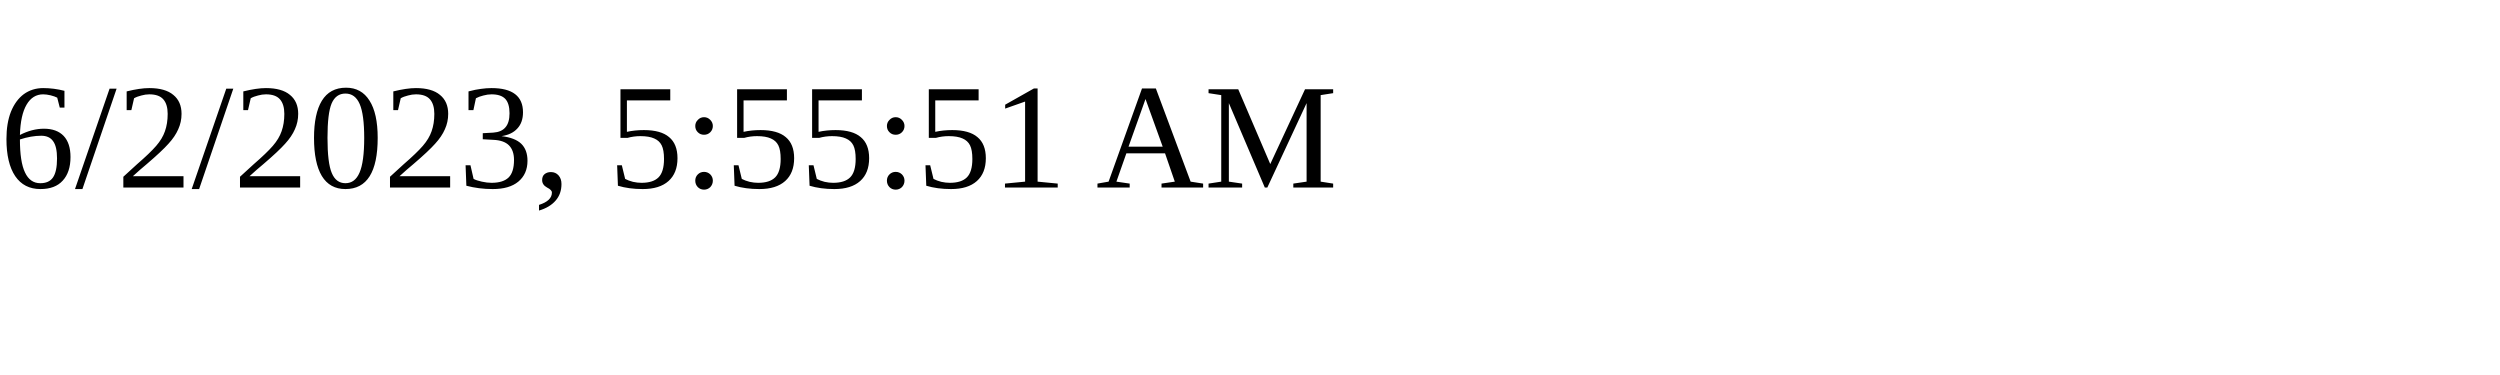
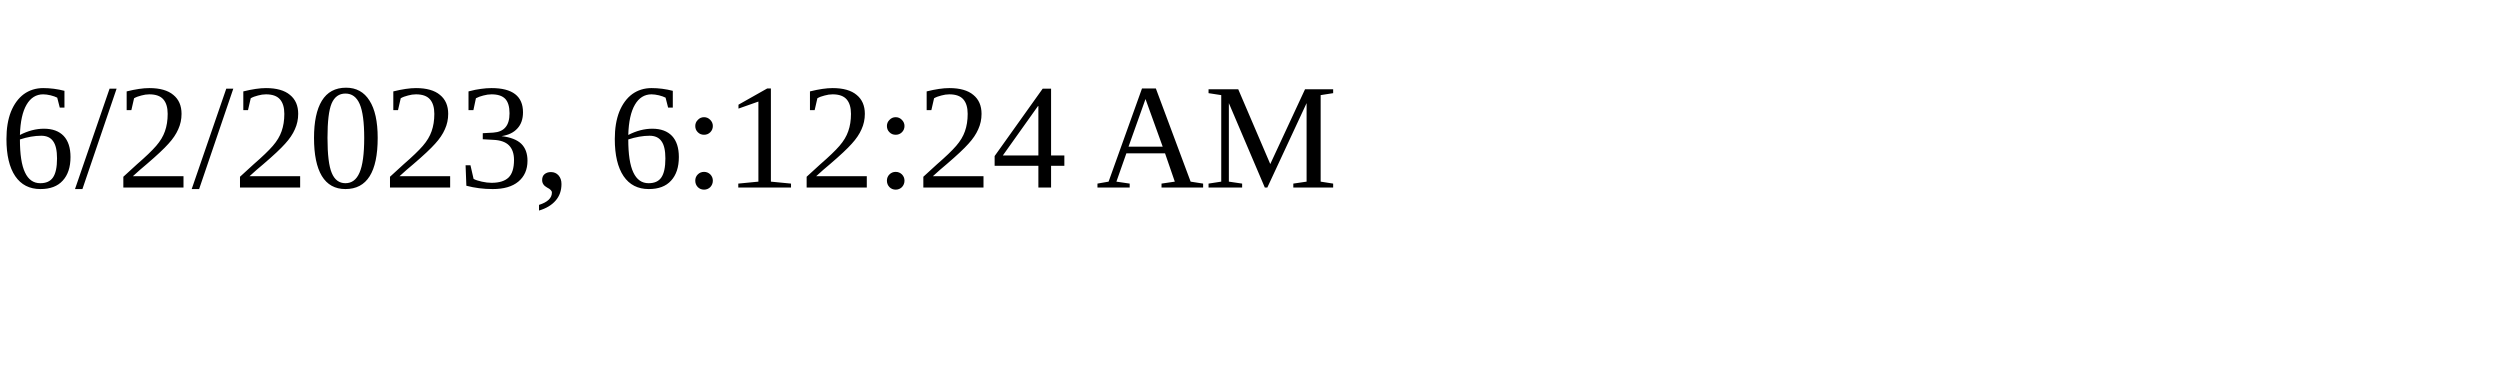
<svg xmlns="http://www.w3.org/2000/svg" height="30" width="200">
-   <text x="0" y="15">6/2/2023, 5:55:51 AM</text>
+   <text x="0" y="15">6/2/2023, 6:12:24 AM</text>
</svg>
